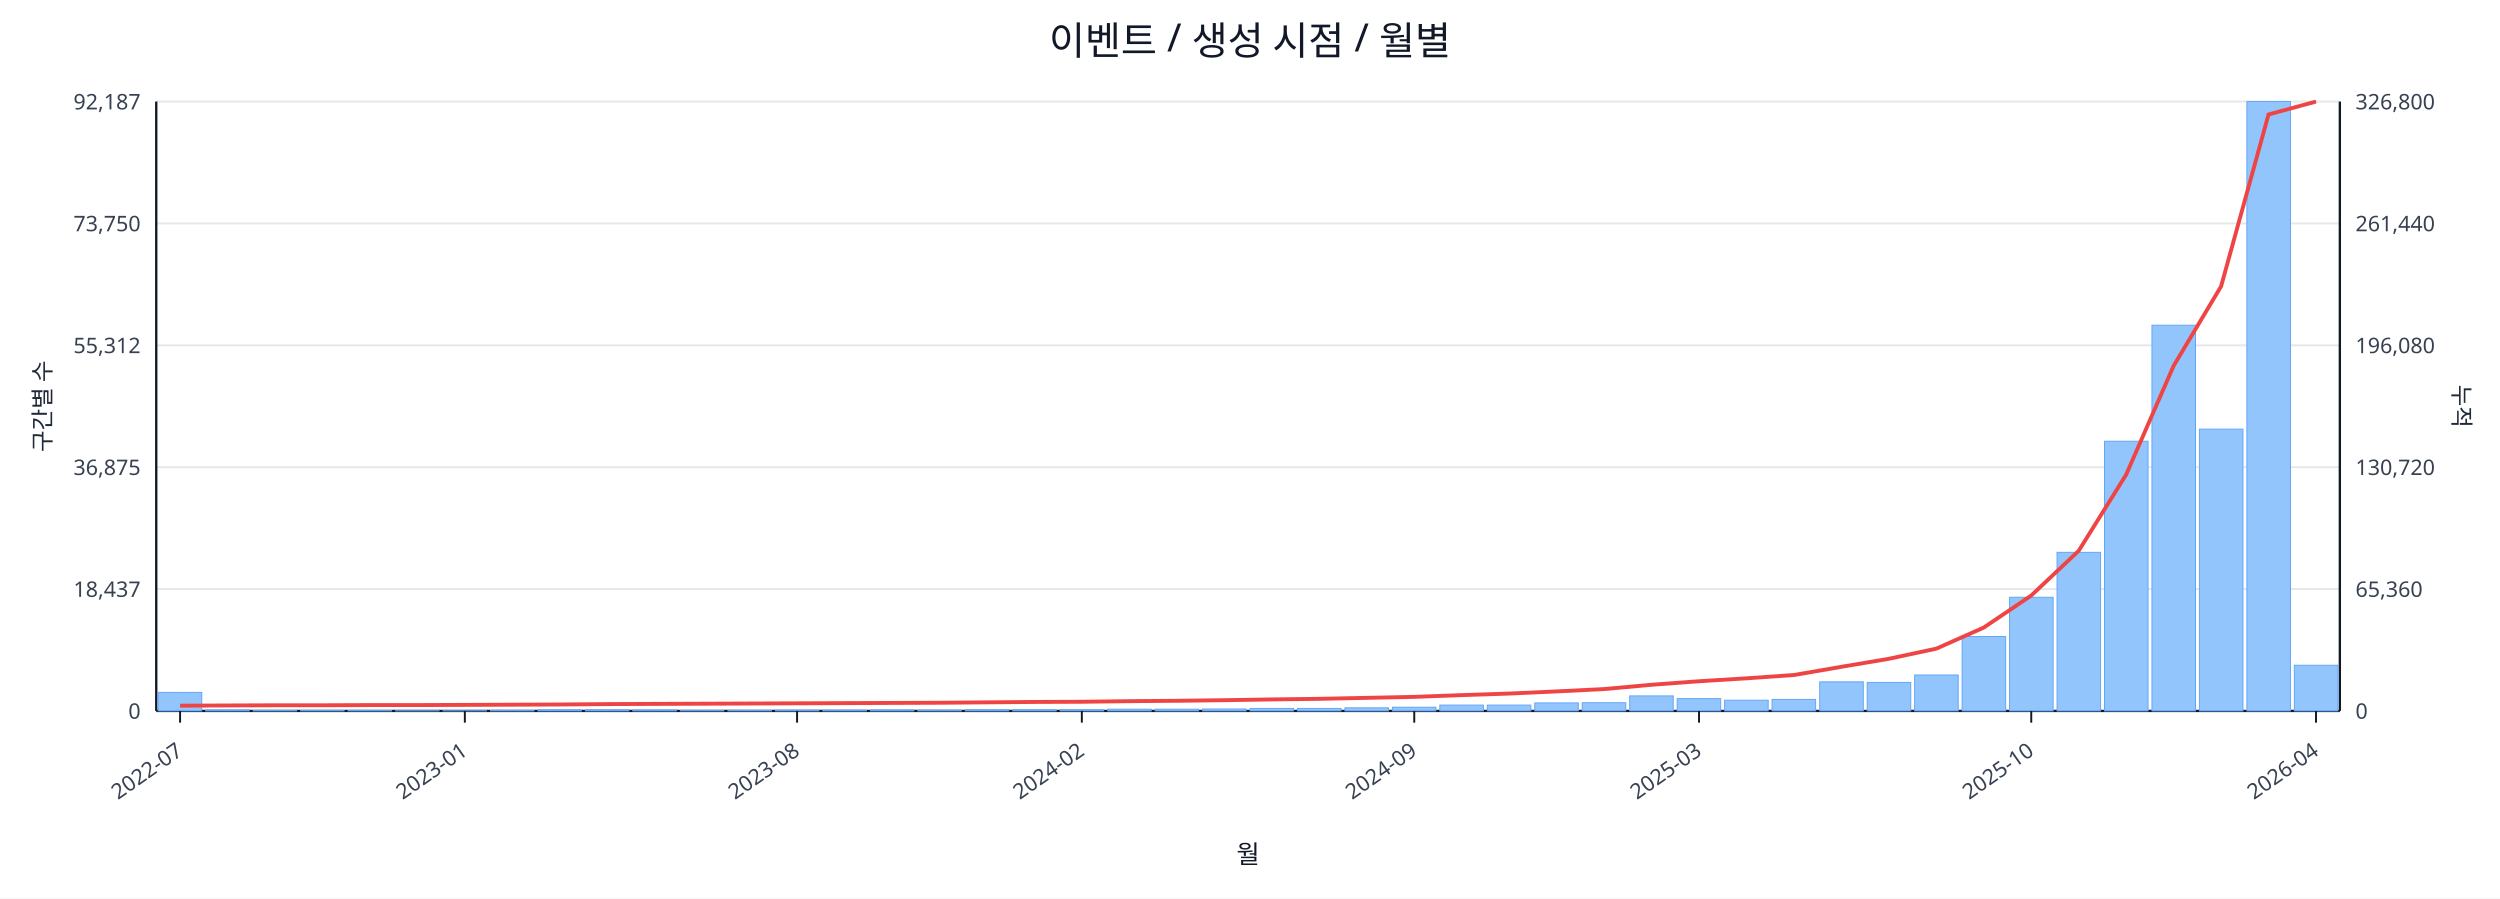
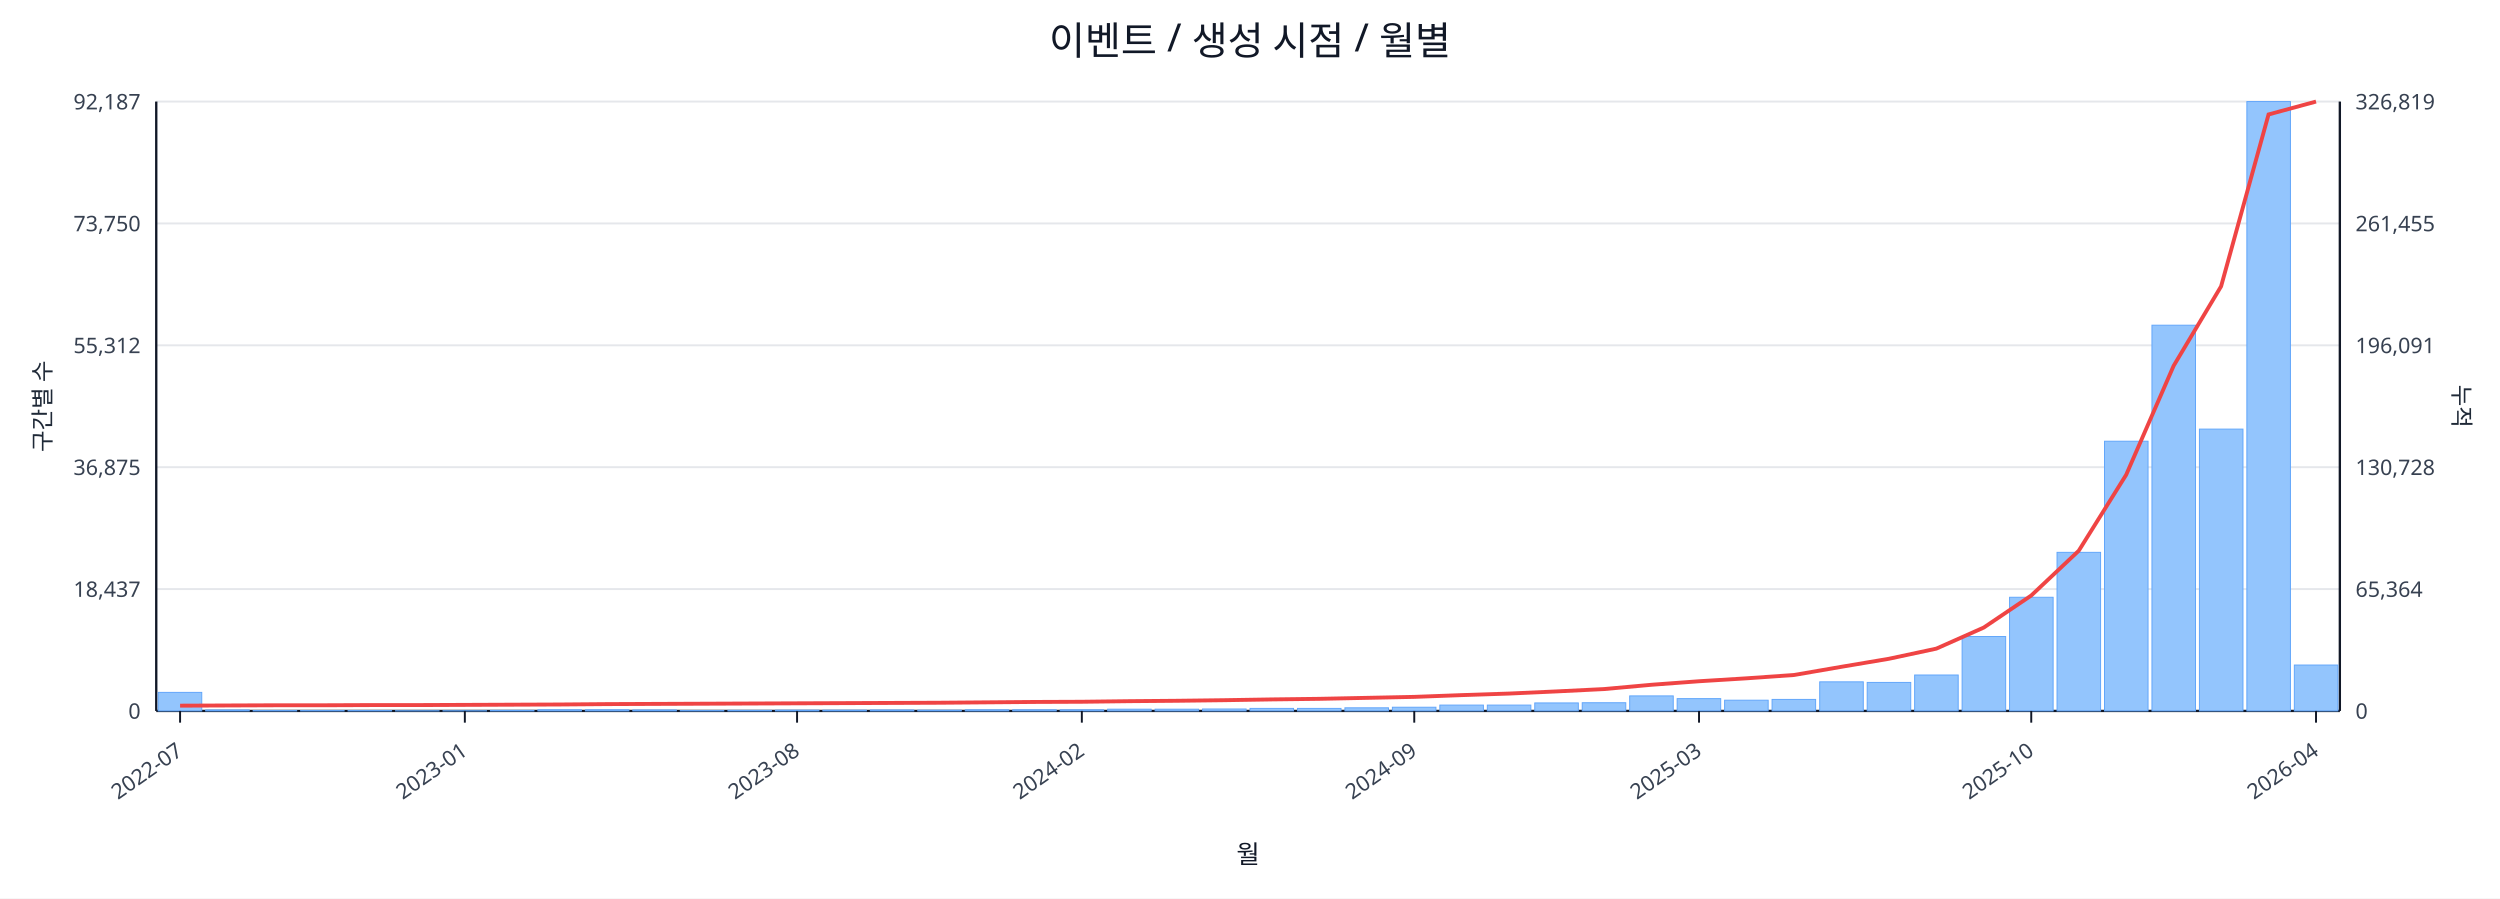
<svg xmlns="http://www.w3.org/2000/svg" width="1280" height="460" viewBox="0 0 1280 460">
  <rect x="0" y="0" width="100%" height="100%" fill="#ffffff" />
  <text x="640.0" y="28" font-size="20" text-anchor="middle" font-family="sans-serif" fill="#111827">이벤트 / 생성 시점 / 월별</text>
  <line x1="80.0" y1="52.0" x2="1198.0" y2="52.0" stroke="#e5e7eb" stroke-width="1" />
  <text x="72.0" y="56.0" font-size="11" text-anchor="end" font-family="sans-serif" fill="#374151">92,187</text>
-   <text x="1206.0" y="56.0" font-size="11" text-anchor="start" font-family="sans-serif" fill="#374151">326,800</text>
+   <text x="1206.0" y="56.0" font-size="11" text-anchor="start" font-family="sans-serif" fill="#374151">326,819</text>
  <line x1="80.0" y1="114.4" x2="1198.0" y2="114.4" stroke="#e5e7eb" stroke-width="1" />
  <text x="72.0" y="118.4" font-size="11" text-anchor="end" font-family="sans-serif" fill="#374151">73,750</text>
-   <text x="1206.0" y="118.4" font-size="11" text-anchor="start" font-family="sans-serif" fill="#374151">261,440</text>
+   <text x="1206.0" y="118.4" font-size="11" text-anchor="start" font-family="sans-serif" fill="#374151">261,455</text>
  <line x1="80.0" y1="176.8" x2="1198.0" y2="176.8" stroke="#e5e7eb" stroke-width="1" />
  <text x="72.0" y="180.8" font-size="11" text-anchor="end" font-family="sans-serif" fill="#374151">55,312</text>
-   <text x="1206.0" y="180.8" font-size="11" text-anchor="start" font-family="sans-serif" fill="#374151">196,080</text>
+   <text x="1206.0" y="180.8" font-size="11" text-anchor="start" font-family="sans-serif" fill="#374151">196,091</text>
  <line x1="80.0" y1="239.2" x2="1198.0" y2="239.2" stroke="#e5e7eb" stroke-width="1" />
  <text x="72.0" y="243.2" font-size="11" text-anchor="end" font-family="sans-serif" fill="#374151">36,875</text>
-   <text x="1206.0" y="243.2" font-size="11" text-anchor="start" font-family="sans-serif" fill="#374151">130,720</text>
+   <text x="1206.0" y="243.2" font-size="11" text-anchor="start" font-family="sans-serif" fill="#374151">130,728</text>
  <line x1="80.0" y1="301.6" x2="1198.0" y2="301.6" stroke="#e5e7eb" stroke-width="1" />
  <text x="72.0" y="305.6" font-size="11" text-anchor="end" font-family="sans-serif" fill="#374151">18,437</text>
-   <text x="1206.0" y="305.6" font-size="11" text-anchor="start" font-family="sans-serif" fill="#374151">65,360</text>
+   <text x="1206.0" y="305.6" font-size="11" text-anchor="start" font-family="sans-serif" fill="#374151">65,364</text>
  <line x1="80.0" y1="364.0" x2="1198.0" y2="364.0" stroke="#e5e7eb" stroke-width="1" />
  <text x="72.0" y="368.0" font-size="11" text-anchor="end" font-family="sans-serif" fill="#374151">0</text>
  <text x="1206.0" y="368.0" font-size="11" text-anchor="start" font-family="sans-serif" fill="#374151">0</text>
  <line x1="80.0" y1="364.0" x2="1198.0" y2="364.0" stroke="#111827" stroke-width="1.2" />
  <line x1="80.0" y1="52.0" x2="80.0" y2="364.0" stroke="#111827" stroke-width="1.2" />
  <line x1="1198.0" y1="52.0" x2="1198.0" y2="364.0" stroke="#111827" stroke-width="1.2" />
  <rect x="81.0" y="354.5" width="22.3" height="9.5" fill="#93c5fd" stroke="#60a5fa" stroke-width="0.5" />
  <rect x="105.3" y="363.5" width="22.3" height="0.5" fill="#93c5fd" stroke="#60a5fa" stroke-width="0.5" />
  <rect x="129.6" y="363.8" width="22.3" height="0.2" fill="#93c5fd" stroke="#60a5fa" stroke-width="0.5" />
  <rect x="153.9" y="363.8" width="22.3" height="0.2" fill="#93c5fd" stroke="#60a5fa" stroke-width="0.5" />
  <rect x="178.2" y="363.8" width="22.3" height="0.2" fill="#93c5fd" stroke="#60a5fa" stroke-width="0.5" />
  <rect x="202.5" y="363.9" width="22.3" height="0.1" fill="#93c5fd" stroke="#60a5fa" stroke-width="0.5" />
  <rect x="226.8" y="363.9" width="22.3" height="0.1" fill="#93c5fd" stroke="#60a5fa" stroke-width="0.5" />
  <rect x="251.1" y="363.7" width="22.3" height="0.3" fill="#93c5fd" stroke="#60a5fa" stroke-width="0.5" />
  <rect x="275.4" y="363.4" width="22.3" height="0.6" fill="#93c5fd" stroke="#60a5fa" stroke-width="0.5" />
  <rect x="299.7" y="363.4" width="22.3" height="0.6" fill="#93c5fd" stroke="#60a5fa" stroke-width="0.5" />
  <rect x="324.0" y="363.5" width="22.3" height="0.5" fill="#93c5fd" stroke="#60a5fa" stroke-width="0.5" />
  <rect x="348.3" y="363.8" width="22.3" height="0.2" fill="#93c5fd" stroke="#60a5fa" stroke-width="0.5" />
  <rect x="372.7" y="363.7" width="22.3" height="0.3" fill="#93c5fd" stroke="#60a5fa" stroke-width="0.5" />
  <rect x="397.0" y="363.6" width="22.3" height="0.4" fill="#93c5fd" stroke="#60a5fa" stroke-width="0.5" />
  <rect x="421.3" y="363.6" width="22.3" height="0.4" fill="#93c5fd" stroke="#60a5fa" stroke-width="0.5" />
  <rect x="445.6" y="363.5" width="22.3" height="0.5" fill="#93c5fd" stroke="#60a5fa" stroke-width="0.5" />
  <rect x="469.9" y="363.6" width="22.3" height="0.4" fill="#93c5fd" stroke="#60a5fa" stroke-width="0.5" />
  <rect x="494.2" y="363.4" width="22.3" height="0.6" fill="#93c5fd" stroke="#60a5fa" stroke-width="0.5" />
  <rect x="518.5" y="363.4" width="22.3" height="0.6" fill="#93c5fd" stroke="#60a5fa" stroke-width="0.5" />
  <rect x="542.8" y="363.4" width="22.3" height="0.6" fill="#93c5fd" stroke="#60a5fa" stroke-width="0.5" />
  <rect x="567.1" y="363.1" width="22.3" height="0.9" fill="#93c5fd" stroke="#60a5fa" stroke-width="0.5" />
  <rect x="591.4" y="363.1" width="22.3" height="0.9" fill="#93c5fd" stroke="#60a5fa" stroke-width="0.5" />
  <rect x="615.7" y="363.0" width="22.3" height="1.0" fill="#93c5fd" stroke="#60a5fa" stroke-width="0.5" />
  <rect x="640.0" y="362.7" width="22.3" height="1.3" fill="#93c5fd" stroke="#60a5fa" stroke-width="0.5" />
  <rect x="664.3" y="362.7" width="22.3" height="1.3" fill="#93c5fd" stroke="#60a5fa" stroke-width="0.5" />
  <rect x="688.6" y="362.4" width="22.3" height="1.6" fill="#93c5fd" stroke="#60a5fa" stroke-width="0.5" />
  <rect x="712.9" y="362.1" width="22.3" height="1.9" fill="#93c5fd" stroke="#60a5fa" stroke-width="0.5" />
  <rect x="737.2" y="361.0" width="22.3" height="3.0" fill="#93c5fd" stroke="#60a5fa" stroke-width="0.5" />
  <rect x="761.5" y="361.0" width="22.3" height="3.0" fill="#93c5fd" stroke="#60a5fa" stroke-width="0.5" />
  <rect x="785.8" y="359.9" width="22.3" height="4.1" fill="#93c5fd" stroke="#60a5fa" stroke-width="0.5" />
  <rect x="810.1" y="359.8" width="22.3" height="4.2" fill="#93c5fd" stroke="#60a5fa" stroke-width="0.5" />
  <rect x="834.4" y="356.3" width="22.3" height="7.7" fill="#93c5fd" stroke="#60a5fa" stroke-width="0.5" />
  <rect x="858.7" y="357.7" width="22.3" height="6.3" fill="#93c5fd" stroke="#60a5fa" stroke-width="0.5" />
  <rect x="883.0" y="358.5" width="22.3" height="5.5" fill="#93c5fd" stroke="#60a5fa" stroke-width="0.5" />
  <rect x="907.3" y="358.1" width="22.3" height="5.9" fill="#93c5fd" stroke="#60a5fa" stroke-width="0.5" />
  <rect x="931.7" y="349.1" width="22.3" height="14.9" fill="#93c5fd" stroke="#60a5fa" stroke-width="0.5" />
  <rect x="956.0" y="349.4" width="22.3" height="14.6" fill="#93c5fd" stroke="#60a5fa" stroke-width="0.5" />
  <rect x="980.3" y="345.6" width="22.3" height="18.4" fill="#93c5fd" stroke="#60a5fa" stroke-width="0.5" />
  <rect x="1004.6" y="325.9" width="22.3" height="38.1" fill="#93c5fd" stroke="#60a5fa" stroke-width="0.5" />
  <rect x="1028.9" y="305.8" width="22.3" height="58.2" fill="#93c5fd" stroke="#60a5fa" stroke-width="0.5" />
  <rect x="1053.2" y="282.8" width="22.3" height="81.2" fill="#93c5fd" stroke="#60a5fa" stroke-width="0.5" />
  <rect x="1077.5" y="225.9" width="22.3" height="138.1" fill="#93c5fd" stroke="#60a5fa" stroke-width="0.5" />
  <rect x="1101.8" y="166.5" width="22.3" height="197.5" fill="#93c5fd" stroke="#60a5fa" stroke-width="0.5" />
  <rect x="1126.1" y="219.7" width="22.3" height="144.3" fill="#93c5fd" stroke="#60a5fa" stroke-width="0.5" />
  <rect x="1150.4" y="52.0" width="22.3" height="312.0" fill="#93c5fd" stroke="#60a5fa" stroke-width="0.5" />
-   <rect x="1174.7" y="340.6" width="22.3" height="23.4" fill="#93c5fd" stroke="#60a5fa" stroke-width="0.5" />
-   <polyline fill="none" stroke="#ef4444" stroke-width="2" points="92.2,361.3 116.5,361.2 140.8,361.1 165.1,361.1 189.4,361.0 213.7,361.0 238.0,360.9 262.3,360.8 286.6,360.7 310.9,360.5 335.2,360.4 359.5,360.3 383.8,360.2 408.1,360.1 432.4,360.0 456.7,359.9 481.0,359.8 505.3,359.6 529.6,359.4 553.9,359.3 578.2,359.0 602.5,358.8 626.8,358.5 651.2,358.1 675.5,357.8 699.8,357.3 724.1,356.8 748.4,355.9 772.7,355.1 797.0,354.0 821.3,352.8 845.6,350.6 869.9,348.8 894.2,347.3 918.5,345.6 942.8,341.4 967.1,337.3 991.4,332.1 1015.7,321.3 1040.0,304.9 1064.3,282.0 1088.6,243.0 1112.9,187.3 1137.2,146.6 1161.5,58.6 1185.8,52.0" />
+   <rect x="1174.7" y="340.5" width="22.3" height="23.5" fill="#93c5fd" stroke="#60a5fa" stroke-width="0.5" />
+   <polyline fill="none" stroke="#ef4444" stroke-width="2" points="92.2,361.3 116.5,361.2 140.8,361.1 165.1,361.1 189.4,361.0 213.7,361.0 238.0,360.9 262.3,360.8 286.6,360.7 310.9,360.5 335.2,360.4 359.5,360.3 383.8,360.2 408.1,360.1 432.4,360.0 456.7,359.9 481.0,359.8 505.3,359.6 529.6,359.4 553.9,359.3 578.2,359.0 602.5,358.8 626.8,358.5 651.2,358.1 675.5,357.8 699.8,357.3 724.1,356.8 748.4,355.9 772.7,355.1 797.0,354.0 821.3,352.8 845.6,350.6 869.9,348.8 894.2,347.3 918.5,345.6 942.8,341.4 967.1,337.3 991.4,332.1 1015.7,321.3 1040.0,304.9 1064.3,282.0 1088.6,243.1 1112.9,187.3 1137.2,146.6 1161.5,58.6 1185.8,52.0" />
  <line x1="92.2" y1="364.0" x2="92.2" y2="370.0" stroke="#111827" stroke-width="1" />
  <text x="94.2" y="386.0" font-size="11" text-anchor="end" transform="rotate(-35 94.2 386.0)" font-family="sans-serif" fill="#374151">2022-07</text>
  <line x1="238.0" y1="364.0" x2="238.0" y2="370.0" stroke="#111827" stroke-width="1" />
  <text x="240.0" y="386.0" font-size="11" text-anchor="end" transform="rotate(-35 240.0 386.0)" font-family="sans-serif" fill="#374151">2023-01</text>
  <line x1="408.1" y1="364.0" x2="408.1" y2="370.0" stroke="#111827" stroke-width="1" />
  <text x="410.1" y="386.0" font-size="11" text-anchor="end" transform="rotate(-35 410.1 386.0)" font-family="sans-serif" fill="#374151">2023-08</text>
  <line x1="553.9" y1="364.0" x2="553.9" y2="370.0" stroke="#111827" stroke-width="1" />
  <text x="555.9" y="386.0" font-size="11" text-anchor="end" transform="rotate(-35 555.9 386.0)" font-family="sans-serif" fill="#374151">2024-02</text>
  <line x1="724.1" y1="364.0" x2="724.1" y2="370.0" stroke="#111827" stroke-width="1" />
  <text x="726.1" y="386.0" font-size="11" text-anchor="end" transform="rotate(-35 726.1 386.0)" font-family="sans-serif" fill="#374151">2024-09</text>
  <line x1="869.9" y1="364.0" x2="869.9" y2="370.0" stroke="#111827" stroke-width="1" />
  <text x="871.9" y="386.0" font-size="11" text-anchor="end" transform="rotate(-35 871.9 386.0)" font-family="sans-serif" fill="#374151">2025-03</text>
  <line x1="1040.0" y1="364.0" x2="1040.0" y2="370.0" stroke="#111827" stroke-width="1" />
  <text x="1042.0" y="386.0" font-size="11" text-anchor="end" transform="rotate(-35 1042.0 386.0)" font-family="sans-serif" fill="#374151">2025-10</text>
  <line x1="1185.8" y1="364.0" x2="1185.8" y2="370.0" stroke="#111827" stroke-width="1" />
  <text x="1187.8" y="386.0" font-size="11" text-anchor="end" transform="rotate(-35 1187.8 386.0)" font-family="sans-serif" fill="#374151">2026-04</text>
  <text x="26" y="208.0" font-size="12" transform="rotate(-90 26 208.0)" text-anchor="middle" font-family="sans-serif" fill="#1f2937">구간별 수</text>
  <text x="1256.0" y="208.0" font-size="12" transform="rotate(90 1256.0 208.0)" text-anchor="middle" font-family="sans-serif" fill="#1f2937">누적</text>
  <text x="639.0" y="442.0" font-size="13" text-anchor="middle" font-family="sans-serif" fill="#111827">월</text>
</svg>
